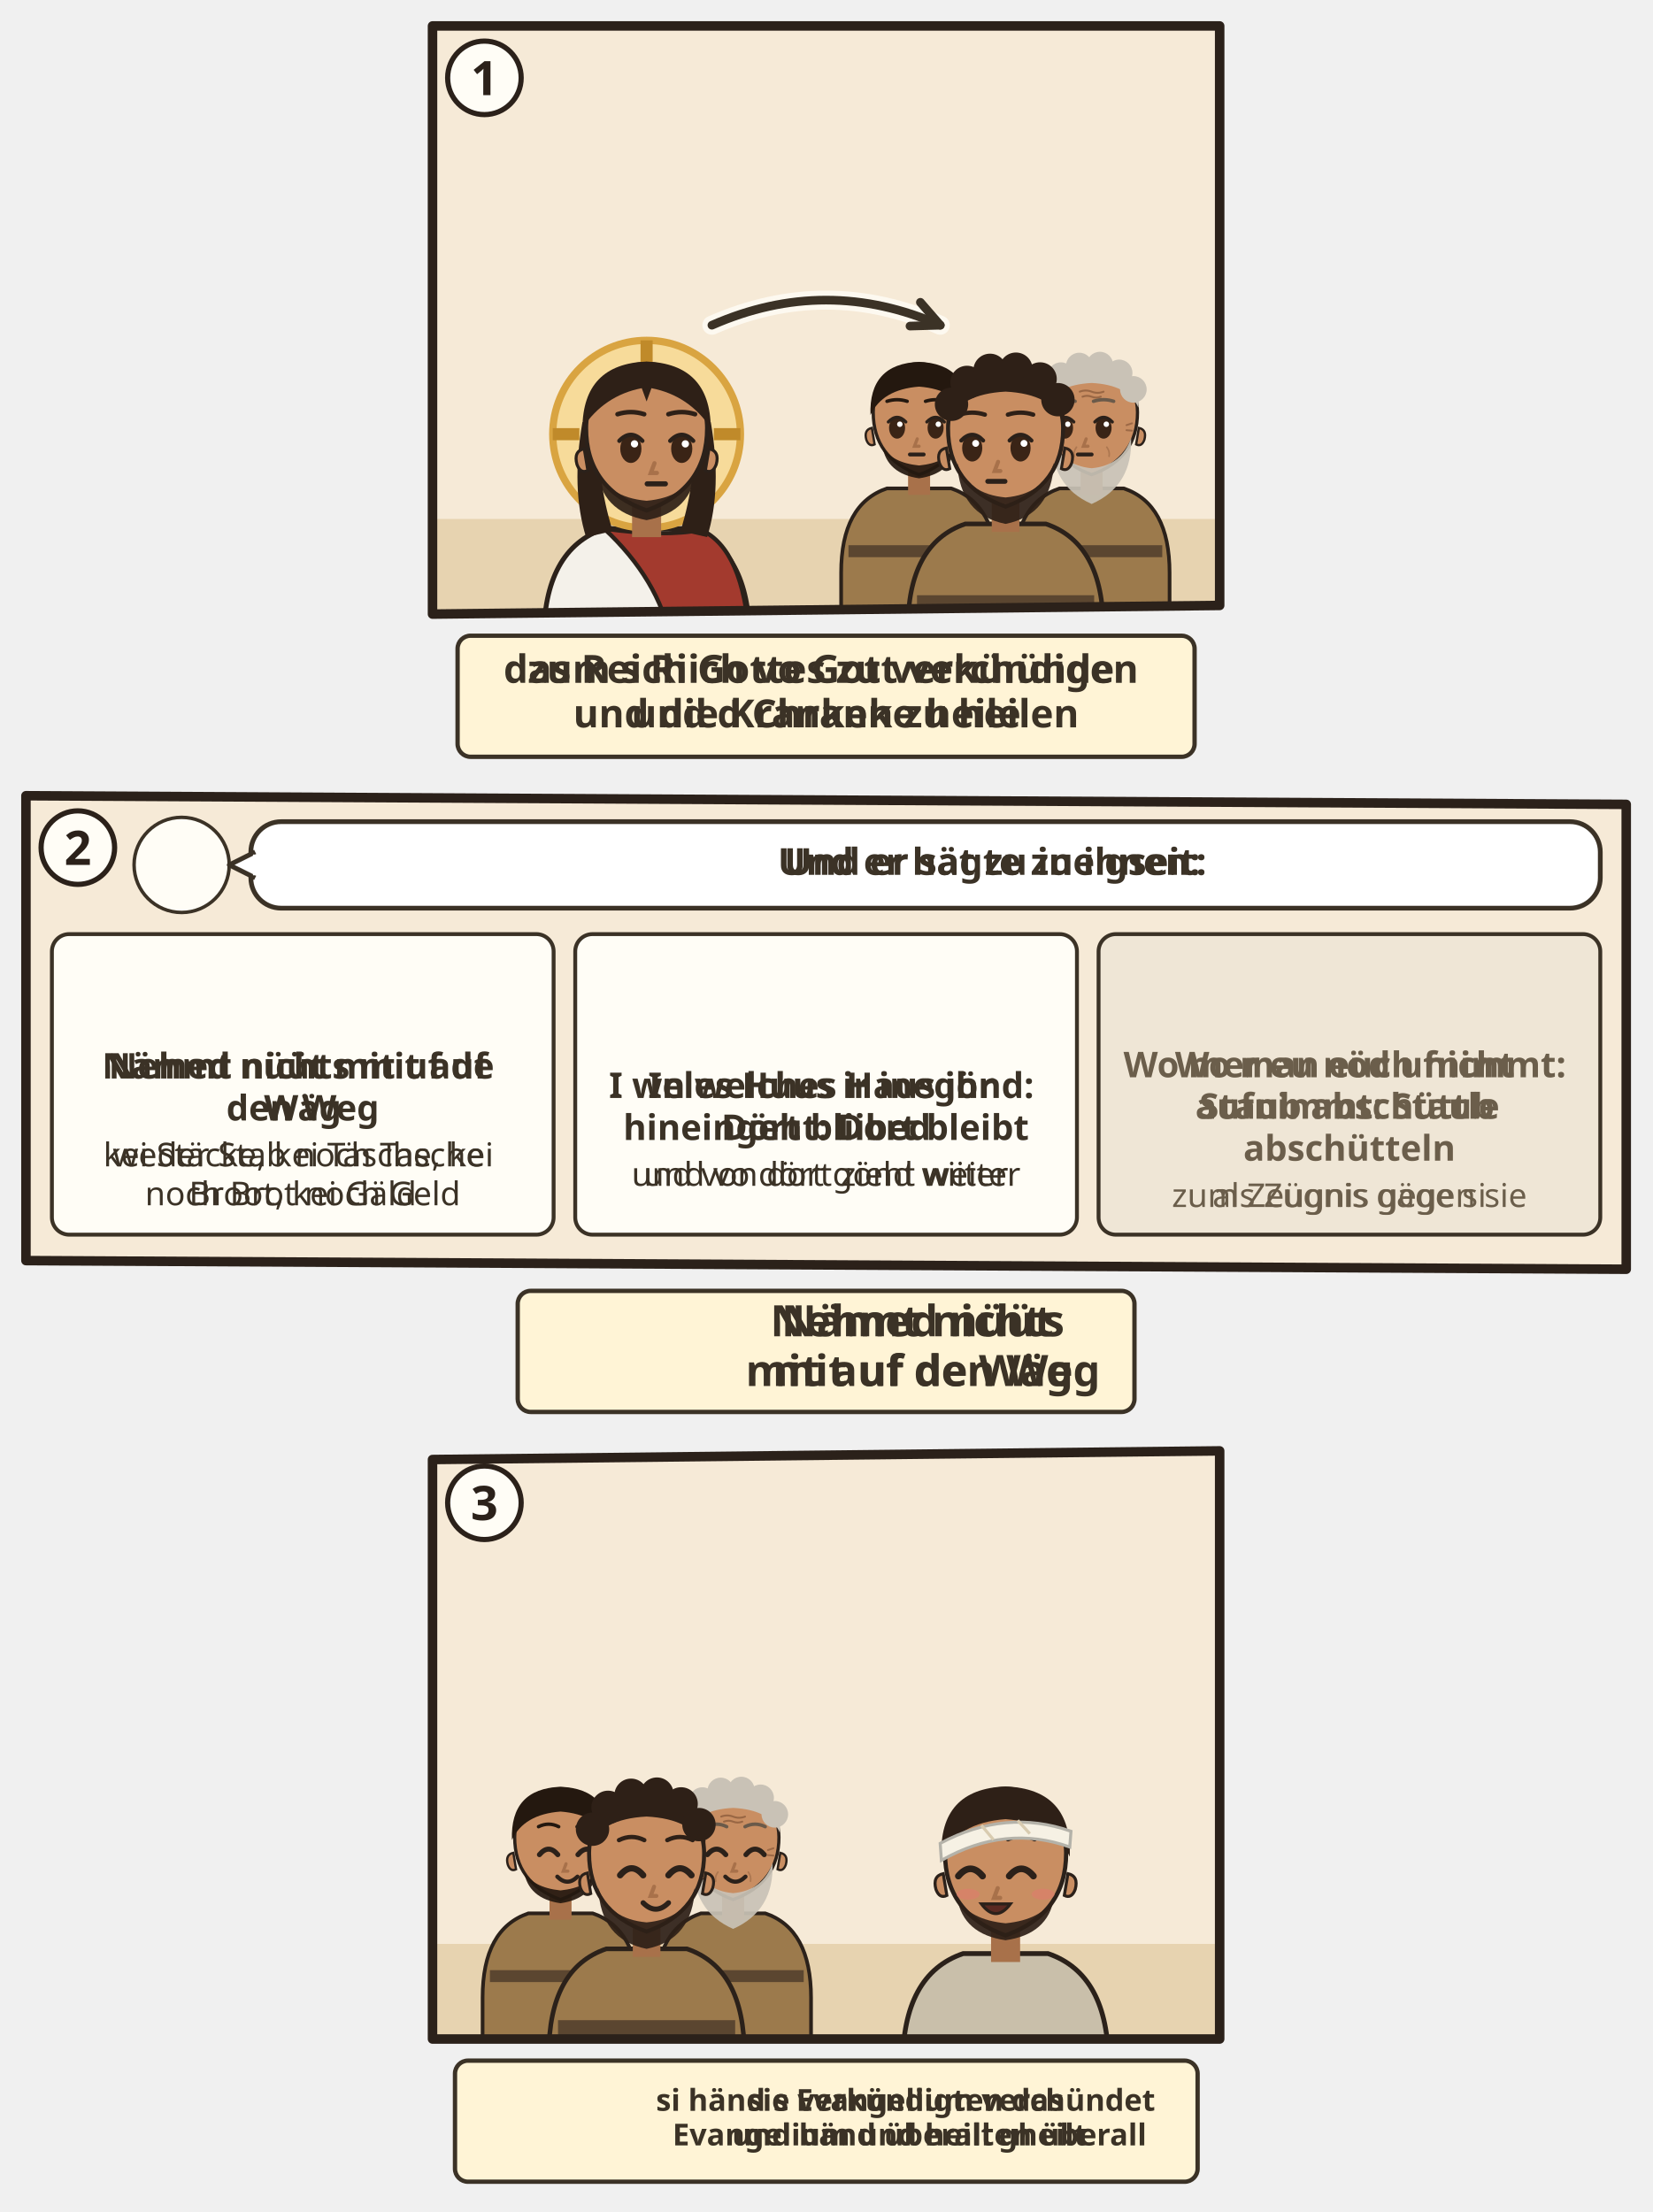
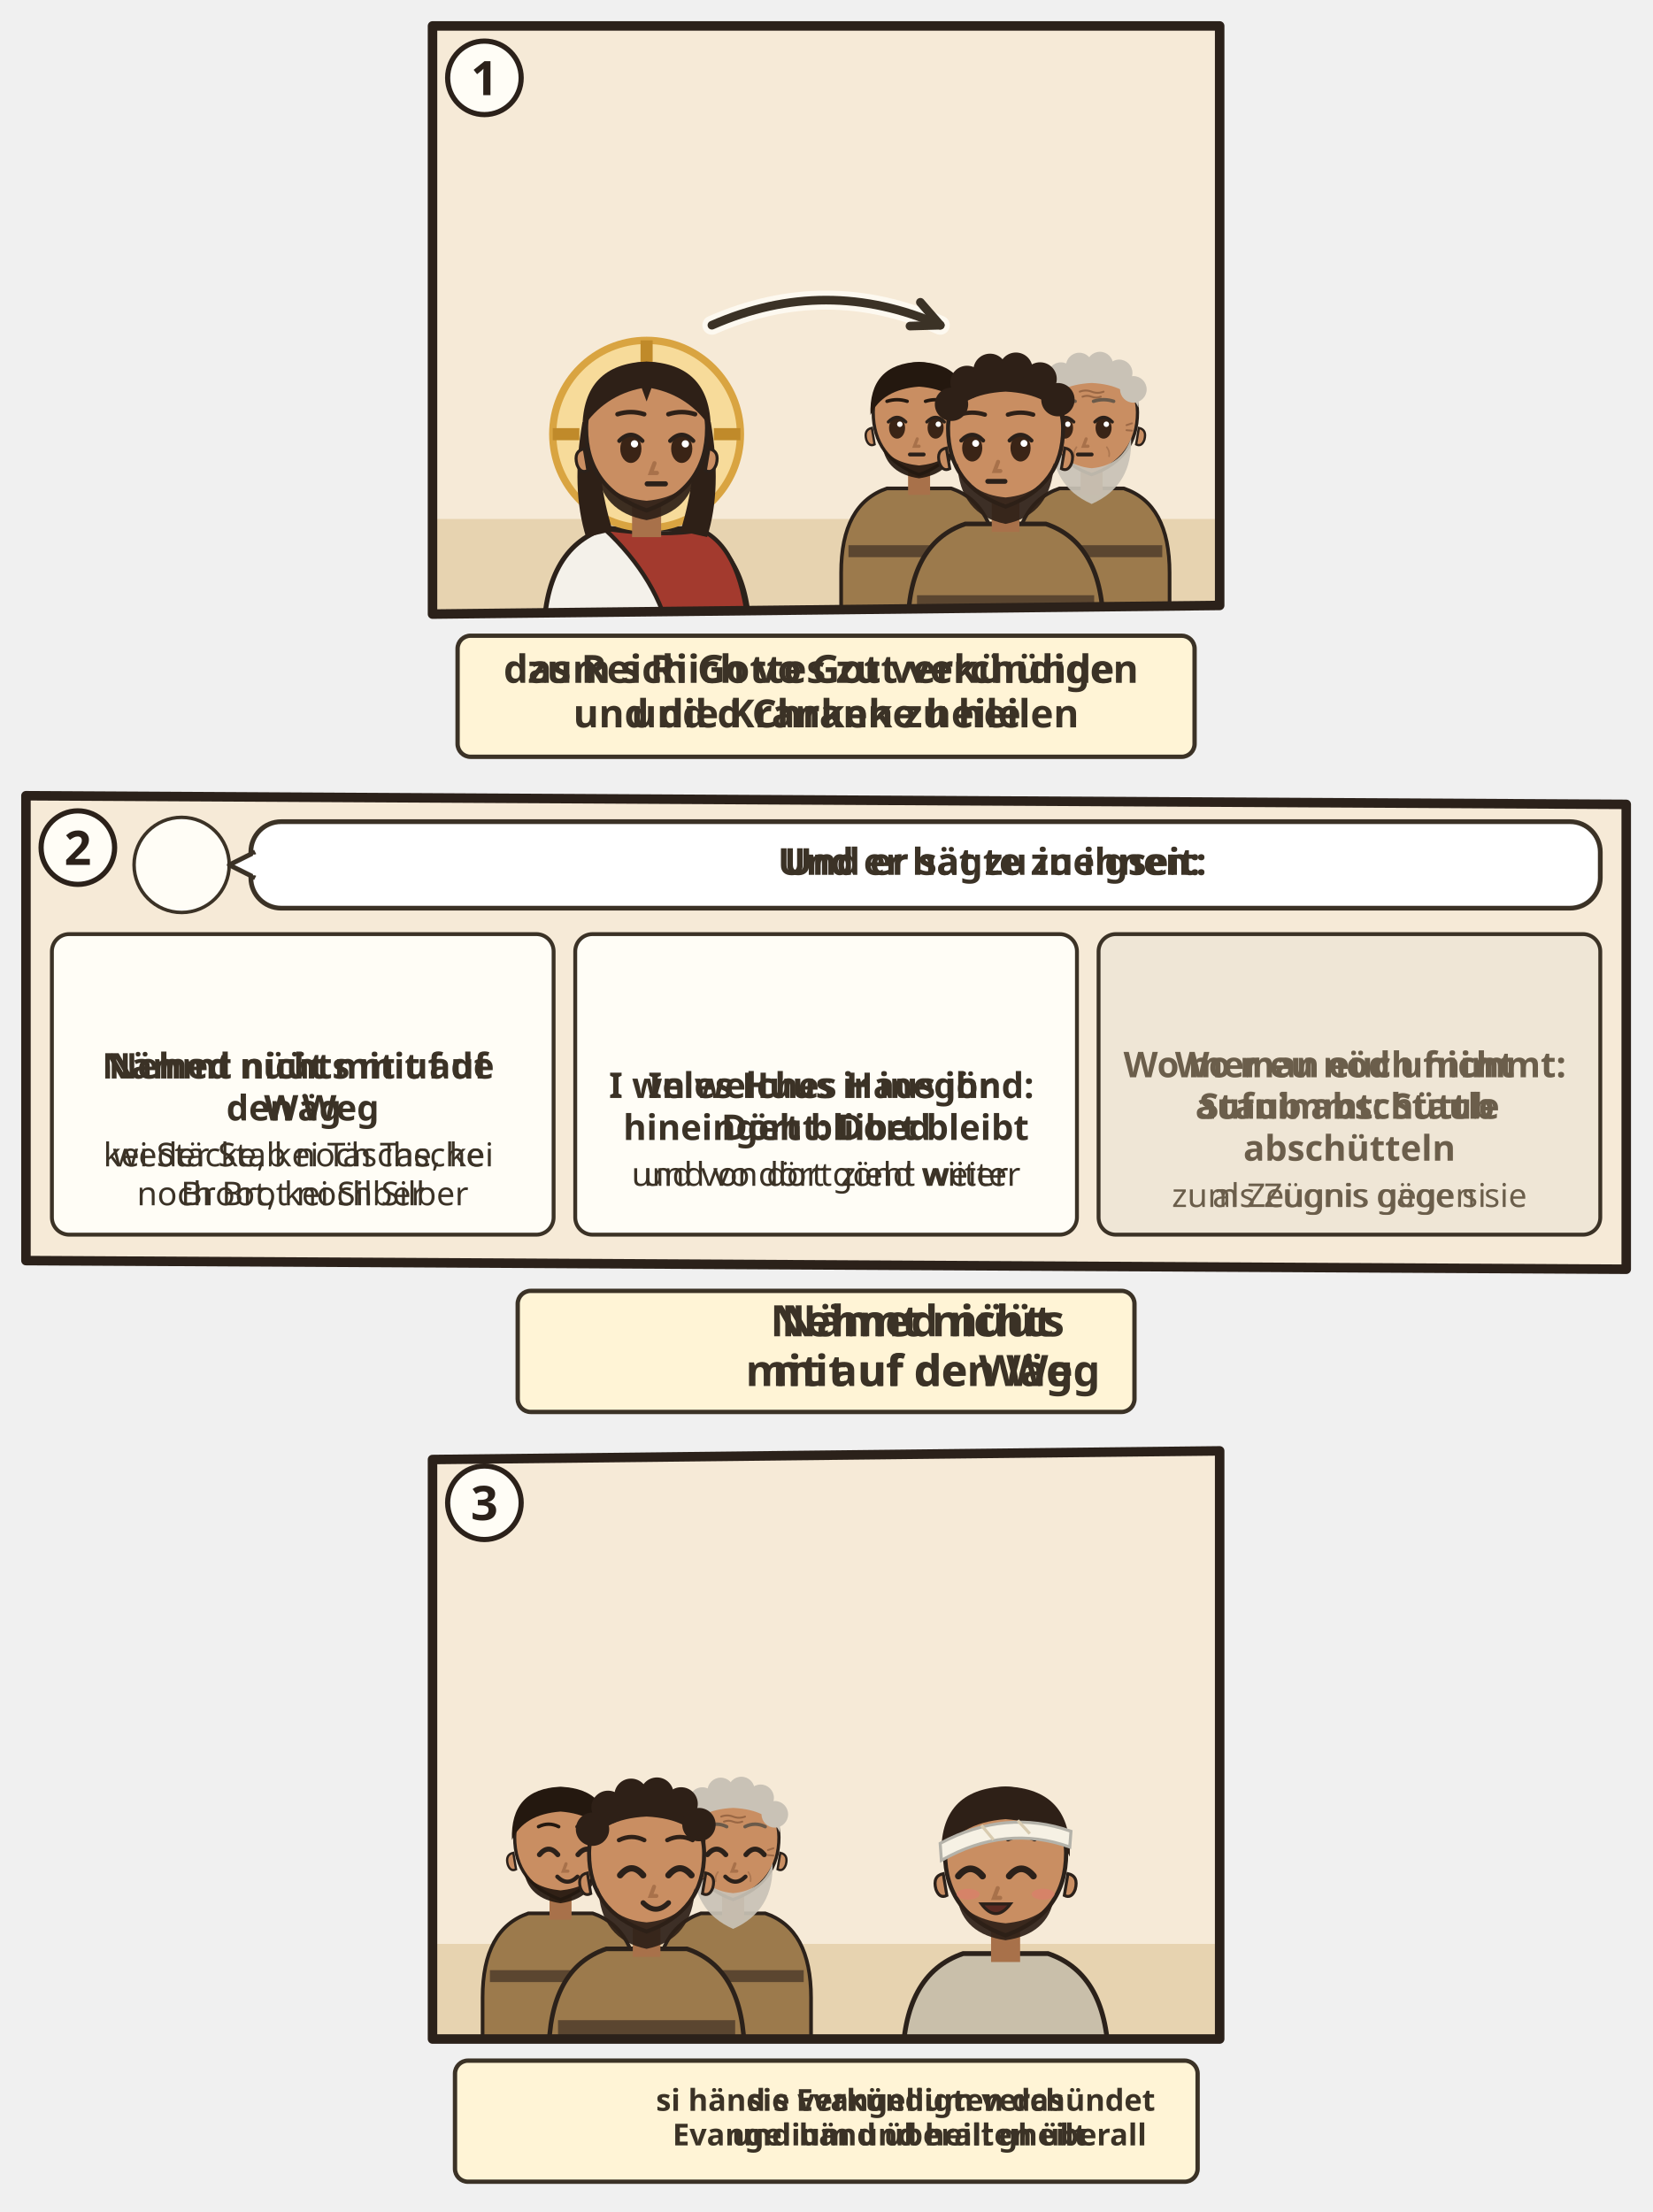
<svg xmlns="http://www.w3.org/2000/svg" viewBox="0 0 382 511.496">
  <svg class="ill-tile" data-span="1" x="94" y="0" width="194" height="182" viewBox="0 0 194 182">
    <g transform="translate(4 4)">
      <clipPath id="an-cp-luk-009-001-006-1">
        <polygon points="2,2 184,2 184,136 2,138" />
      </clipPath>
      <g clip-path="url(#an-cp-luk-009-001-006-1)">
        <polygon points="2,2 184,2 184,136 2,138" fill="#F6EAD7" />
        <path d="M0 116h186v24H0z" fill="#E7D3B0" />
        <g transform="translate(51.5 96.4) scale(1.4)">
          <path d="M-17 34V34Q-17 19-7 15.6L7 15.6Q17 19 17 34V34z" fill="#F4F1EA" stroke="#2B211A" stroke-width=".8" />
          <path d="M-7 15.6Q3 17 9 15.8Q16 19 17 34V34H4V34Q2 24-7 15.6z" fill="#A33A2E" stroke="#2B211A" stroke-width=".7" />
          <g class="ill-face">
            <circle r="15.5" fill="#F7DB9A" stroke="#D9A441" stroke-width="1.2" />
            <path d="M0-15.5v4.4M-15.5 0h4.4M15.5 0h-4.4" stroke="#C08A2A" stroke-width="2" />
            <path d="M-10.6 -2Q-12.5 9-10 17L-5.6 16Q-8.4 7-7.6-1z M10.6 -2Q12.5 9 10 17L5.6 16Q8.4 7 7.6-1z" fill="#2E2017" />
            <path class="ill-hals" d="M-2.4 11h4.8v6h-4.8z" fill="#A8714A" />
            <path d="M-10 -1Q-10 9 0 12.6Q10 9 10 -1A10 10.6 0 0 0 -10 -1z" fill="#C98E62" stroke="#2B211A" stroke-width=".7" />
            <path d="M10.3 2.4q1.8.4 1.2 2.6-.6 1.6-1.8 1z M-10.3 2.4q-1.8.4-1.2 2.6.6 1.6 1.8 1z" fill="#C98E62" stroke="#2B211A" stroke-width=".5" />
            <path d="M-8.2 5.6Q-7.6 12.8 0 14.2Q7.6 12.8 8.2 5.6Q6.6 10.4 0 11Q-6.6 10.4-8.2 5.6z" fill="#2E2017" opacity=".92" />
            <ellipse cx="-2.6" cy="2.4" rx="1.75" ry="2.35" fill="#3A2416" />
            <path d="M-4.5 1.1Q-2.6 -0.9 -0.7 1.1" fill="none" stroke="#2B211A" stroke-width=".7" stroke-linecap="round" />
            <circle cx="-2.0" cy="1.6" r=".6" fill="#FFF" />
            <ellipse cx="5.8" cy="2.4" rx="1.75" ry="2.35" fill="#3A2416" />
            <path d="M3.9 1.1Q5.8 -0.9 7.7 1.1" fill="none" stroke="#2B211A" stroke-width=".7" stroke-linecap="round" />
            <circle cx="6.4" cy="1.6" r=".6" fill="#FFF" />
            <path d="M1.3 4.8l-.6 1.6h1" fill="none" stroke="#A8714A" stroke-width=".7" stroke-linecap="round" />
            <path d="M0.1 8.2h3" stroke="#2B211A" stroke-width=".85" stroke-linecap="round" />
            <path d="M-10.6-1Q-10.5-11.6 0-12Q10.5-11.6 10.6-1Q7-6.4 .8-7.6L0-5.4-.8-7.6Q-7-6.4-10.6-1z" fill="#2E2017" />
            <path d="M-4.8 -3.3Q-2.6 -4.0 -0.4 -3.3M3.6 -3.3Q5.8 -4.0 8.0 -3.3" fill="none" stroke="#2E2017" stroke-width="0.75" stroke-linecap="round" />
          </g>
        </g>
        <g transform="translate(114.5 92.4) scale(1.06)">
          <path d="M-17 46V34Q-17 19-7 15.6L7 15.6Q17 19 17 34V46z" fill="#9C7A4C" stroke="#2B211A" stroke-width=".8" />
          <path d="M-15.4 28h30.8v2.6h-30.8z" fill="#5B4630" />
          <g class="ill-face">
            <path class="ill-hals" d="M-2.4 11h4.8v6h-4.8z" fill="#A8714A" />
            <path d="M-10 -1Q-10 9 0 12.6Q10 9 10 -1A10 10.6 0 0 0 -10 -1z" fill="#C98E62" stroke="#2B211A" stroke-width=".7" />
            <path d="M10.3 2.4q1.8.4 1.2 2.6-.6 1.6-1.8 1z M-10.3 2.4q-1.8.4-1.2 2.6.6 1.6 1.8 1z" fill="#C98E62" stroke="#2B211A" stroke-width=".5" />
            <path d="M-8 6.4Q-7 12.4 0 13.4Q7 12.4 8 6.4Q6 10 0 10.6Q-6 10-8 6.4z" fill="#24180F" opacity=".92" />
            <ellipse cx="-4.8" cy="2.4" rx="1.75" ry="2.35" fill="#3A2416" />
            <path d="M-6.7 1.1Q-4.8 -0.9 -2.9 1.1" fill="none" stroke="#2B211A" stroke-width=".7" stroke-linecap="round" />
            <circle cx="-4.2" cy="1.6" r=".6" fill="#FFF" />
            <ellipse cx="3.6" cy="2.4" rx="1.75" ry="2.35" fill="#3A2416" />
            <path d="M1.7 1.1Q3.6 -0.9 5.5 1.1" fill="none" stroke="#2B211A" stroke-width=".7" stroke-linecap="round" />
            <circle cx="4.2" cy="1.6" r=".6" fill="#FFF" />
            <path d="M-0.4 4.8l-.6 1.6h1" fill="none" stroke="#A8714A" stroke-width=".7" stroke-linecap="round" />
            <path d="M-2.0 8.2h3" stroke="#2B211A" stroke-width=".85" stroke-linecap="round" />
            <path d="M-10.6-.4Q-11-11.6 0-12Q11-11.6 10.6-.4Q8-6 0-6.6Q-8-6-10.6-.4z" fill="#24180F" />
            <path d="M-7.0 -3.4Q-4.8 -4.1 -2.6 -3.4M1.4 -3.4Q3.6 -4.1 5.8 -3.4" fill="none" stroke="#24180F" stroke-width="0.75" stroke-linecap="round" />
          </g>
        </g>
        <g transform="translate(154.4 92.4) scale(1.06)">
          <path d="M-17 46V34Q-17 19-7 15.6L7 15.6Q17 19 17 34V46z" fill="#9C7A4C" stroke="#2B211A" stroke-width=".8" />
          <path d="M-15.4 28h30.8v2.6h-30.8z" fill="#5B4630" />
          <g class="ill-face">
            <path class="ill-hals" d="M-2.4 11h4.8v6h-4.8z" fill="#A8714A" />
            <path d="M-10 -1Q-10 9 0 12.6Q10 9 10 -1A10 10.6 0 0 0 -10 -1z" fill="#C98E62" stroke="#2B211A" stroke-width=".7" />
            <path d="M10.3 2.4q1.8.4 1.2 2.6-.6 1.6-1.8 1z M-10.3 2.4q-1.8.4-1.2 2.6.6 1.6 1.8 1z" fill="#C98E62" stroke="#2B211A" stroke-width=".5" />
            <path d="M-8.6 4.6Q-9 15 0 19Q9 15 8.6 4.6Q6.6 10.6 0 11.2Q-6.6 10.6-8.6 4.6z" fill="#C9C2B6" opacity=".92" />
            <ellipse cx="-5.8" cy="2.4" rx="1.75" ry="2.35" fill="#3A2416" />
            <path d="M-7.7 1.1Q-5.8 -0.9 -3.9 1.1" fill="none" stroke="#2B211A" stroke-width=".7" stroke-linecap="round" />
            <circle cx="-5.2" cy="1.6" r=".6" fill="#FFF" />
            <ellipse cx="2.6" cy="2.4" rx="1.75" ry="2.35" fill="#3A2416" />
            <path d="M0.7 1.1Q2.6 -0.9 4.5 1.1" fill="none" stroke="#2B211A" stroke-width=".7" stroke-linecap="round" />
            <circle cx="3.2" cy="1.6" r=".6" fill="#FFF" />
            <path d="M-1.2 4.8l-.6 1.6h1" fill="none" stroke="#A8714A" stroke-width=".7" stroke-linecap="round" />
            <path d="M-3.0 8.2h3" stroke="#2B211A" stroke-width=".85" stroke-linecap="round" />
            <g stroke="#8A5A3A" stroke-linecap="round" fill="none">
              <path d="M-2.6-5.5q1.3-.5 2.6 0t2.6 0M-2-4.4q1-.4 2 0t2 0" stroke-width=".42" opacity=".75" />
              <path d="M-7.6 1.8l-1.2-.4M-7.6 2.9l-1.2.1M7.6 1.8l1.2-.4M7.6 2.9l1.2.1" stroke-width=".4" opacity=".7" />
              <path d="M-3.3 6.6q-.7.9-.5 2M3.3 6.6q.7.9.5 2" stroke-width=".35" opacity=".45" />
            </g>
            <path d="M-10.2-2Q-10.8-11.8 0-12.2Q10.8-11.8 10.2-2Q8-7 0-7.4Q-8-7-10.2-2z" fill="#C9C2B6" />
            <circle cx="-9.4" cy="-5.2" r="2.9" fill="#C9C2B6" />
            <circle cx="-6.7" cy="-9.0" r="2.9" fill="#C9C2B6" />
            <circle cx="-2.7" cy="-11.1" r="2.9" fill="#C9C2B6" />
            <circle cx="1.8" cy="-11.3" r="2.9" fill="#C9C2B6" />
            <circle cx="6.0" cy="-9.6" r="2.9" fill="#C9C2B6" />
            <circle cx="9.1" cy="-6.0" r="2.9" fill="#C9C2B6" />
            <path d="M-8.0 -3.4Q-5.8 -4.1 -3.6 -3.4M0.4 -3.4Q2.6 -4.1 4.8 -3.4" fill="none" stroke="#6A5A4A" stroke-width="0.75" stroke-linecap="round" />
          </g>
        </g>
        <g transform="translate(134.5 96.4) scale(1.33)">
          <path d="M-17 34V34Q-17 19-7 15.6L7 15.6Q17 19 17 34V34z" fill="#9C7A4C" stroke="#2B211A" stroke-width=".8" />
          <path d="M-15.4 28h30.8v2.6h-30.8z" fill="#5B4630" />
          <g class="ill-face">
            <path class="ill-hals" d="M-2.4 11h4.8v6h-4.8z" fill="#A8714A" />
            <path d="M-10 -1Q-10 9 0 12.6Q10 9 10 -1A10 10.6 0 0 0 -10 -1z" fill="#C98E62" stroke="#2B211A" stroke-width=".7" />
            <path d="M10.3 2.4q1.8.4 1.2 2.6-.6 1.6-1.8 1z M-10.3 2.4q-1.8.4-1.2 2.6.6 1.6 1.8 1z" fill="#C98E62" stroke="#2B211A" stroke-width=".5" />
            <path d="M-8.4 5Q-8 14 0 15.6Q8 14 8.4 5Q6.6 10.4 0 11Q-6.6 10.4-8.4 5z" fill="#2E2017" opacity=".92" />
            <ellipse cx="-5.8" cy="2.4" rx="1.75" ry="2.35" fill="#3A2416" />
            <path d="M-7.7 1.1Q-5.8 -0.9 -3.9 1.1" fill="none" stroke="#2B211A" stroke-width=".7" stroke-linecap="round" />
            <circle cx="-5.2" cy="1.6" r=".6" fill="#FFF" />
            <ellipse cx="2.6" cy="2.4" rx="1.75" ry="2.35" fill="#3A2416" />
            <path d="M0.7 1.1Q2.6 -0.9 4.5 1.1" fill="none" stroke="#2B211A" stroke-width=".7" stroke-linecap="round" />
            <circle cx="3.2" cy="1.6" r=".6" fill="#FFF" />
            <path d="M-1.3 4.8l-.6 1.6h1" fill="none" stroke="#A8714A" stroke-width=".7" stroke-linecap="round" />
            <path d="M-3.1 8.2h3" stroke="#2B211A" stroke-width=".85" stroke-linecap="round" />
            <path d="M-10.2-2Q-10.8-11.8 0-12.2Q10.8-11.8 10.2-2Q8-7 0-7.4Q-8-7-10.2-2z" fill="#2E2017" />
            <circle cx="-9.4" cy="-5.2" r="2.9" fill="#2E2017" />
            <circle cx="-6.7" cy="-9.0" r="2.9" fill="#2E2017" />
            <circle cx="-2.7" cy="-11.1" r="2.9" fill="#2E2017" />
            <circle cx="1.8" cy="-11.3" r="2.9" fill="#2E2017" />
            <circle cx="6.0" cy="-9.6" r="2.9" fill="#2E2017" />
            <circle cx="9.1" cy="-6.0" r="2.9" fill="#2E2017" />
            <path d="M-8.0 -3.4Q-5.8 -4.1 -3.6 -3.4M0.4 -3.4Q2.6 -4.1 4.8 -3.4" fill="none" stroke="#2E2017" stroke-width="0.75" stroke-linecap="round" />
          </g>
          <g class="ill-attr" filter="url(#an-kontur)">
            <use href="#an-a-g-zwoelf" x="-8" y="17" width="16" height="16" />
          </g>
        </g>
        <use href="#an-z-vollmacht" x="126.5" y="52.6" width="16" height="24" class="ill-obj" />
        <path d="M66.6 71.2Q93.0 59.6 119.4 71.2" fill="none" stroke="#FFFDF6" stroke-width="4.4" stroke-linecap="round" opacity=".8" />
        <path d="M66.6 71.2Q93.0 59.6 119.4 71.2" fill="none" stroke="#3B3226" stroke-width="2" stroke-linecap="round" />
        <path d="M112.4 71.4L119.4 71.2L114.8 65.9" fill="none" stroke="#3B3226" stroke-width="2" stroke-linecap="round" stroke-linejoin="round" />
      </g>
      <polygon class="pn-frame" points="2,2 184,2 184,136 2,138" fill="none" stroke="#2B211A" stroke-width="2.2" stroke-linejoin="round" />
      <circle cx="14" cy="14" r="8.5" fill="#FFFDF6" stroke="#2B211A" stroke-width="1.2" />
      <text class="pn-n" x="14" y="18" text-anchor="middle" font-family="sans-serif" font-size="11" font-weight="700" fill="#2B211A">1</text>
      <g transform="translate(0.0 142)">
        <g class="ill-words">
          <g class="dg-sw">
            <g class="dg-full">
              <rect x="7.8" y="1.0" width="170.4" height="28" rx="3" fill="#FFF4D6" stroke="#3B3226" stroke-width="1" />
              <text class="lw lw-de" text-anchor="middle" font-family="sans-serif" font-size="9.0" font-weight="700" fill="#3B3226">
                <tspan x="93.0" y="11.9">das Reich Gottes zu verkündigen</tspan>
                <tspan x="93.0" y="22.2">und die Kranken zu heilen</tspan>
              </text>
              <text class="lw lw-gsw" text-anchor="middle" font-family="sans-serif" font-size="9.0" font-weight="700" fill="#3B3226">
                <tspan x="93.0" y="11.9">zum s Riich vo Gott verchünde</tspan>
                <tspan x="93.0" y="22.2">und d Chranke heile</tspan>
              </text>
            </g>
            <g class="dg-nw" display="none">
              <rect x="7.8" y="1.0" width="170.4" height="28" rx="3" fill="#FFF4D6" stroke="#3B3226" stroke-width="1" />
              <use href="#an-z-reich-gottes" x="66.6" y="4.0" width="22.0" height="22" />
              <use href="#an-z-heilen" x="91.6" y="4.0" width="27.9" height="22" />
            </g>
          </g>
        </g>
      </g>
    </g>
  </svg>
  <svg class="ill-tile" data-span="2" x="0" y="178" width="382" height="155.496" viewBox="0 0 382 155.496">
    <g transform="translate(4 4)">
      <clipPath id="an-cp-luk-009-001-006-2">
        <polygon points="2,2 372,4 372,111.496 2,109.496" />
      </clipPath>
      <g clip-path="url(#an-cp-luk-009-001-006-2)">
        <polygon points="2,2 372,4 372,111.496 2,109.496" fill="#F6EAD7" />
        <circle cx="38.0" cy="18.0" r="11.0" fill="#FFFDF6" stroke="#3B3226" stroke-width=".8" />
        <use href="#an-p-jesus" x="29.6" y="8.8" width="16.8" height="18.0" />
        <g class="dg-sw">
          <rect x="54.0" y="8" width="312.0" height="20.0" rx="7" fill="#FFFFFF" stroke="#3B3226" stroke-width="1.1" />
          <path d="M55.0 15L49.0 18L55.0 21" fill="#FFFFFF" stroke="#3B3226" stroke-width="1.1" stroke-linejoin="round" />
          <path d="M55.2 15.6V20.4" stroke="#FFFFFF" stroke-width="1.4" />
          <g class="dg-full">
            <use href="#an-p-jesus" x="58.0" y="11.0" width="9.9" height="14" />
            <use href="#an-z-sprechen" x="70.9" y="11.0" width="14.0" height="14" />
            <text class="lw lw-de" text-anchor="middle" font-family="sans-serif" font-size="8.6" font-weight="700" fill="#3B3226">
              <tspan x="225.4" y="20.3">Und er sagte zu ihnen:</tspan>
            </text>
            <text class="lw lw-gsw" text-anchor="middle" font-family="sans-serif" font-size="8.6" font-weight="700" fill="#3B3226">
              <tspan x="225.4" y="20.3">Und er hät zu ine gseit:</tspan>
            </text>
          </g>
          <g class="dg-nw" display="none">
            <use href="#an-p-jesus" x="198.3" y="12.0" width="8.4" height="12" />
            <use href="#an-z-sprechen" x="209.7" y="12.0" width="12.0" height="12" />
          </g>
        </g>
        <g class="dg-vis" data-visual="grid">
          <g class="dg-cell">
            <rect x="8.0" y="34.0" width="116.0" height="69.5" rx="4" fill="#FFFDF6" stroke="#3B3226" stroke-width="0.9" />
            <g class="dg-full">
              <use href="#an-z-fehlt" x="56.0" y="38.4" width="20.0" height="20" />
              <text class="lw lw-de" text-anchor="middle" font-family="sans-serif" font-size="8.2" font-weight="700" fill="#3B3226">
                <tspan x="66.0" y="67.4">Nehmt nichts mit auf</tspan>
                <tspan x="66.0" y="77.1">den Weg</tspan>
              </text>
              <text class="lw lw-gsw" text-anchor="middle" font-family="sans-serif" font-size="8.2" font-weight="700" fill="#3B3226">
                <tspan x="66.0" y="67.4">Nämed nüüt mit uf de</tspan>
                <tspan x="66.0" y="77.1">Wäg</tspan>
              </text>
              <text class="lw lw-de" text-anchor="middle" font-family="sans-serif" font-size="7.6" font-weight="400" fill="#3B3226">
                <tspan x="66.0" y="87.7">weder Stab noch Tasche</tspan>
-                 <tspan x="66.0" y="96.7">noch Brot noch Geld</tspan>
+                 <tspan x="66.0" y="96.7">noch Brot noch Silber</tspan>
              </text>
              <text class="lw lw-gsw" text-anchor="middle" font-family="sans-serif" font-size="7.6" font-weight="400" fill="#3B3226">
                <tspan x="66.0" y="87.7">kei Stäcke, kei Täsche, kei</tspan>
-                 <tspan x="66.0" y="96.7">Broot, kei Gäld</tspan>
+                 <tspan x="66.0" y="96.7">Broot, kei Silber</tspan>
              </text>
            </g>
            <g class="dg-nw" display="none">
              <g class="nw0">
                <use href="#an-z-fehlt-d" x="38.9" y="41.7" width="54.1" height="54.1" />
              </g>
            </g>
          </g>
          <g class="dg-cell">
            <rect x="129.0" y="34.0" width="116.0" height="69.5" rx="4" fill="#FFFDF6" stroke="#3B3226" stroke-width="0.9" />
            <g class="dg-full">
              <use href="#an-haus" x="176.0" y="42.8" width="22.1" height="20" />
              <text class="lw lw-de" text-anchor="middle" font-family="sans-serif" font-size="8.2" font-weight="700" fill="#3B3226">
                <tspan x="187.0" y="71.9">In welches Haus ihr</tspan>
                <tspan x="187.0" y="81.6">hineingeht: Dort bleibt</tspan>
              </text>
              <text class="lw lw-gsw" text-anchor="middle" font-family="sans-serif" font-size="8.2" font-weight="700" fill="#3B3226">
                <tspan x="187.0" y="71.9">I weles Huus ir inegönd:</tspan>
                <tspan x="187.0" y="81.6">Dört bliibed</tspan>
              </text>
              <text class="lw lw-de" text-anchor="middle" font-family="sans-serif" font-size="7.6" font-weight="400" fill="#3B3226">
                <tspan x="187.0" y="92.2">und von dort zieht weiter</tspan>
              </text>
              <text class="lw lw-gsw" text-anchor="middle" font-family="sans-serif" font-size="7.6" font-weight="400" fill="#3B3226">
                <tspan x="187.0" y="92.2">und vo dört gönd wiiter</tspan>
              </text>
            </g>
            <g class="dg-nw" display="none">
              <g class="nw0">
                <use href="#an-haus-d" x="157.1" y="41.7" width="59.7" height="54.1" />
              </g>
            </g>
          </g>
          <g class="dg-cell">
            <rect x="250.0" y="34.0" width="116.0" height="69.5" rx="4" fill="#EFE6D6" stroke="#3B3226" stroke-width="0.9" />
            <g class="dg-full">
              <use href="#an-z-staub" x="291.4" y="38" width="33.3" height="20" />
              <text class="lw lw-de" text-anchor="middle" font-family="sans-serif" font-size="8.2" font-weight="700" fill="#6B5E4B">
                <tspan x="308.0" y="67.1">Wo man euch nicht</tspan>
                <tspan x="308.0" y="76.7">aufnimmt: Staub</tspan>
                <tspan x="308.0" y="86.4">abschütteln</tspan>
              </text>
              <text class="lw lw-gsw" text-anchor="middle" font-family="sans-serif" font-size="8.2" font-weight="700" fill="#6B5E4B">
                <tspan x="308.0" y="67.1">Wo mer eu nöd ufnimmt:</tspan>
                <tspan x="308.0" y="76.7">Staub abschüttle</tspan>
              </text>
              <text class="lw lw-de" text-anchor="middle" font-family="sans-serif" font-size="7.6" font-weight="400" fill="#6B5E4B">
                <tspan x="308.0" y="97.1">zum Zeugnis gegen sie</tspan>
              </text>
              <text class="lw lw-gsw" text-anchor="middle" font-family="sans-serif" font-size="7.6" font-weight="400" fill="#6B5E4B">
                <tspan x="308.0" y="97.1">als Zügnis gäge si</tspan>
              </text>
            </g>
            <g class="dg-nw" display="none">
              <g class="nw0">
                <use href="#an-z-staub" x="263.0" y="41.7" width="90.0" height="54.1" />
              </g>
            </g>
          </g>
        </g>
      </g>
      <polygon class="pn-frame" points="2,2 372,4 372,111.496 2,109.496" fill="none" stroke="#2B211A" stroke-width="2.2" stroke-linejoin="round" />
      <circle cx="14" cy="14" r="8.5" fill="#FFFDF6" stroke="#2B211A" stroke-width="1.2" />
      <text class="pn-n" x="14" y="18" text-anchor="middle" font-family="sans-serif" font-size="11" font-weight="700" fill="#2B211A">2</text>
      <g transform="translate(94.0 115.496)">
        <g class="ill-words">
          <g class="dg-sw">
            <g class="dg-full">
              <rect x="21.7" y="1.0" width="142.6" height="28" rx="3" fill="#FFF4D6" stroke="#3B3226" stroke-width="1" />
              <use href="#an-z-fehlt" x="25.7" y="9.0" width="12.0" height="12" />
              <use href="#an-weg" x="40.7" y="9.0" width="22.8" height="12" />
              <text class="lw lw-de" text-anchor="middle" font-family="sans-serif" font-size="10" font-weight="700" fill="#3B3226">
                <tspan x="115.4" y="11.5">Nehmt nichts</tspan>
                <tspan x="115.4" y="23.0">mit auf den Weg</tspan>
              </text>
              <text class="lw lw-gsw" text-anchor="middle" font-family="sans-serif" font-size="10" font-weight="700" fill="#3B3226">
                <tspan x="115.4" y="11.5">Nämed nüüt</tspan>
                <tspan x="115.4" y="23.0">mit uf de Wäg</tspan>
              </text>
            </g>
            <g class="dg-nw" display="none">
              <rect x="21.7" y="1.0" width="142.6" height="28" rx="3" fill="#FFF4D6" stroke="#3B3226" stroke-width="1" />
              <use href="#an-z-fehlt" x="59.6" y="4.0" width="22.0" height="22" />
              <use href="#an-weg" x="84.6" y="4.0" width="41.8" height="22" />
            </g>
          </g>
        </g>
      </g>
    </g>
  </svg>
  <svg class="ill-tile ill-narrow" data-span="1" x="402" y="0" width="194" height="237.58" viewBox="0 0 194 237.58">
    <g transform="translate(4 4)">
      <clipPath id="an-cp-luk-009-001-006-2n">
        <polygon points="2,2 184,4 184,193.58 2,191.58" />
      </clipPath>
      <g clip-path="url(#an-cp-luk-009-001-006-2n)">
        <polygon points="2,2 184,4 184,193.58 2,191.58" fill="#F6EAD7" />
        <circle cx="38.0" cy="18.0" r="11.0" fill="#FFFDF6" stroke="#3B3226" stroke-width=".8" />
        <use href="#an-p-jesus" x="29.6" y="8.8" width="16.8" height="18.0" />
        <g class="dg-sw">
          <rect x="54.0" y="8" width="124.0" height="28.3" rx="7" fill="#FFFFFF" stroke="#3B3226" stroke-width="1.1" />
          <path d="M55.0 15L49.0 18L55.0 21" fill="#FFFFFF" stroke="#3B3226" stroke-width="1.1" stroke-linejoin="round" />
          <path d="M55.2 15.6V20.4" stroke="#FFFFFF" stroke-width="1.4" />
          <g class="dg-full">
            <use href="#an-p-jesus" x="58.0" y="15.1" width="9.9" height="14" />
            <use href="#an-z-sprechen" x="70.9" y="15.1" width="14.0" height="14" />
            <text class="lw lw-de" text-anchor="middle" font-family="sans-serif" font-size="8.6" font-weight="700" fill="#3B3226">
              <tspan x="131.4" y="19.4">Und er sagte zu</tspan>
              <tspan x="131.4" y="29.5">ihnen:</tspan>
            </text>
            <text class="lw lw-gsw" text-anchor="middle" font-family="sans-serif" font-size="8.6" font-weight="700" fill="#3B3226">
              <tspan x="131.4" y="19.4">Und er hät zu ine</tspan>
              <tspan x="131.4" y="29.5">gseit:</tspan>
            </text>
          </g>
          <g class="dg-nw" display="none">
            <use href="#an-p-jesus" x="97.2" y="12.0" width="14.3" height="20.3" />
            <use href="#an-z-sprechen" x="114.5" y="12.0" width="20.3" height="20.3" />
          </g>
        </g>
        <g class="dg-vis" data-visual="grid">
          <g class="dg-cell">
            <rect x="8.0" y="42.3" width="82.5" height="78.5" rx="4" fill="#FFFDF6" stroke="#3B3226" stroke-width="0.9" />
            <g class="dg-full">
              <use href="#an-z-fehlt" x="39.2" y="46.6" width="20.0" height="20" />
              <text class="lw lw-de" text-anchor="middle" font-family="sans-serif" font-size="8.2" font-weight="700" fill="#3B3226">
                <tspan x="49.2" y="75.7">Nehmt nichts mit</tspan>
                <tspan x="49.2" y="85.4">auf den Weg</tspan>
              </text>
              <text class="lw lw-gsw" text-anchor="middle" font-family="sans-serif" font-size="8.2" font-weight="700" fill="#3B3226">
                <tspan x="49.2" y="75.7">Nämed nüüt mit</tspan>
                <tspan x="49.2" y="85.4">uf de Wäg</tspan>
              </text>
              <text class="lw lw-de" text-anchor="middle" font-family="sans-serif" font-size="7.6" font-weight="400" fill="#3B3226">
                <tspan x="49.2" y="96.0">weder Stab noch</tspan>
                <tspan x="49.2" y="105.0">Tasche noch Brot</tspan>
-                 <tspan x="49.2" y="114.0">noch Geld</tspan>
+                 <tspan x="49.2" y="114.0">noch Silber</tspan>
              </text>
              <text class="lw lw-gsw" text-anchor="middle" font-family="sans-serif" font-size="7.6" font-weight="400" fill="#3B3226">
                <tspan x="49.2" y="96.0">kei Stäcke, kei</tspan>
                <tspan x="49.2" y="105.0">Täsche, kei Broot,</tspan>
-                 <tspan x="49.2" y="114.0">kei Gäld</tspan>
+                 <tspan x="49.2" y="114.0">kei Silber</tspan>
              </text>
            </g>
            <g class="dg-nw" display="none">
              <g class="nw0">
                <use href="#an-z-fehlt-d" x="18.2" y="50.5" width="62.0" height="62.0" />
              </g>
            </g>
          </g>
          <g class="dg-cell">
            <rect x="95.5" y="42.3" width="82.5" height="78.5" rx="4" fill="#FFFDF6" stroke="#3B3226" stroke-width="0.9" />
            <g class="dg-full">
              <use href="#an-haus" x="125.7" y="46.3" width="22.1" height="20" />
              <text class="lw lw-de" text-anchor="middle" font-family="sans-serif" font-size="8.2" font-weight="700" fill="#3B3226">
                <tspan x="136.8" y="75.3">In welches Haus</tspan>
                <tspan x="136.8" y="85.0">ihr hineingeht:</tspan>
                <tspan x="136.8" y="94.7">Dort bleibt</tspan>
              </text>
              <text class="lw lw-gsw" text-anchor="middle" font-family="sans-serif" font-size="8.2" font-weight="700" fill="#3B3226">
                <tspan x="136.8" y="75.3">I weles Huus ir</tspan>
                <tspan x="136.8" y="85.0">inegönd: Dört</tspan>
                <tspan x="136.8" y="94.7">bliibed</tspan>
              </text>
              <text class="lw lw-de" text-anchor="middle" font-family="sans-serif" font-size="7.6" font-weight="400" fill="#3B3226">
                <tspan x="136.8" y="105.4">und von dort zieht</tspan>
                <tspan x="136.8" y="114.3">weiter</tspan>
              </text>
              <text class="lw lw-gsw" text-anchor="middle" font-family="sans-serif" font-size="7.6" font-weight="400" fill="#3B3226">
                <tspan x="136.8" y="105.4">und vo dört gönd</tspan>
                <tspan x="136.8" y="114.3">wiiter</tspan>
              </text>
            </g>
            <g class="dg-nw" display="none">
              <g class="nw0">
                <use href="#an-haus-d" x="105.1" y="52.8" width="63.3" height="57.4" />
              </g>
            </g>
          </g>
          <g class="dg-cell">
            <rect x="8.0" y="125.8" width="170.0" height="59.8" rx="4" fill="#EFE6D6" stroke="#3B3226" stroke-width="0.9" />
            <g class="dg-full">
              <use href="#an-z-staub" x="76.4" y="129.8" width="33.3" height="20" />
              <text class="lw lw-de" text-anchor="middle" font-family="sans-serif" font-size="8.2" font-weight="700" fill="#6B5E4B">
                <tspan x="93.0" y="158.8">Wo man euch nicht aufnimmt: Staub</tspan>
                <tspan x="93.0" y="168.5">abschütteln</tspan>
              </text>
              <text class="lw lw-gsw" text-anchor="middle" font-family="sans-serif" font-size="8.2" font-weight="700" fill="#6B5E4B">
                <tspan x="93.0" y="158.8">Wo mer eu nöd ufnimmt: Staub</tspan>
                <tspan x="93.0" y="168.5">abschüttle</tspan>
              </text>
              <text class="lw lw-de" text-anchor="middle" font-family="sans-serif" font-size="7.6" font-weight="400" fill="#6B5E4B">
                <tspan x="93.0" y="179.1">zum Zeugnis gegen sie</tspan>
              </text>
              <text class="lw lw-gsw" text-anchor="middle" font-family="sans-serif" font-size="7.6" font-weight="400" fill="#6B5E4B">
                <tspan x="93.0" y="179.1">als Zügnis gäge si</tspan>
              </text>
            </g>
            <g class="dg-nw" display="none">
              <g class="nw0">
                <use href="#an-z-staub" x="55.1" y="132.9" width="75.8" height="45.6" />
              </g>
            </g>
          </g>
        </g>
      </g>
      <polygon class="pn-frame" points="2,2 184,4 184,193.58 2,191.58" fill="none" stroke="#2B211A" stroke-width="2.2" stroke-linejoin="round" />
      <circle cx="14" cy="14" r="8.5" fill="#FFFDF6" stroke="#2B211A" stroke-width="1.2" />
      <text class="pn-n" x="14" y="18" text-anchor="middle" font-family="sans-serif" font-size="11" font-weight="700" fill="#2B211A">2</text>
      <g transform="translate(0.0 197.58)">
        <g class="ill-words">
          <g class="dg-sw">
            <g class="dg-full">
              <rect x="21.7" y="1.0" width="142.6" height="28" rx="3" fill="#FFF4D6" stroke="#3B3226" stroke-width="1" />
              <use href="#an-z-fehlt" x="25.7" y="9.0" width="12.0" height="12" />
              <use href="#an-weg" x="40.7" y="9.0" width="22.8" height="12" />
              <text class="lw lw-de" text-anchor="middle" font-family="sans-serif" font-size="10" font-weight="700" fill="#3B3226">
                <tspan x="115.4" y="11.5">Nehmt nichts</tspan>
                <tspan x="115.4" y="23.0">mit auf den Weg</tspan>
              </text>
              <text class="lw lw-gsw" text-anchor="middle" font-family="sans-serif" font-size="10" font-weight="700" fill="#3B3226">
                <tspan x="115.4" y="11.5">Nämed nüüt</tspan>
                <tspan x="115.4" y="23.0">mit uf de Wäg</tspan>
              </text>
            </g>
            <g class="dg-nw" display="none">
              <rect x="21.7" y="1.0" width="142.6" height="28" rx="3" fill="#FFF4D6" stroke="#3B3226" stroke-width="1" />
              <use href="#an-z-fehlt" x="59.6" y="4.0" width="22.0" height="22" />
              <use href="#an-weg" x="84.6" y="4.0" width="41.8" height="22" />
            </g>
          </g>
        </g>
      </g>
    </g>
  </svg>
  <svg class="ill-tile" data-span="1" x="94" y="329.496" width="194" height="182" viewBox="0 0 194 182">
    <g transform="translate(4 4)">
      <clipPath id="an-cp-luk-009-001-006-3">
        <polygon points="2,4 184,2 184,138 2,138" />
      </clipPath>
      <g clip-path="url(#an-cp-luk-009-001-006-3)">
        <polygon points="2,4 184,2 184,138 2,138" fill="#F6EAD7" />
        <path d="M0 116h186v24H0z" fill="#E7D3B0" />
        <g transform="translate(31.6 92.4) scale(1.06)">
          <path d="M-17 46V34Q-17 19-7 15.6L7 15.6Q17 19 17 34V46z" fill="#9C7A4C" stroke="#2B211A" stroke-width=".8" />
          <path d="M-15.4 28h30.8v2.6h-30.8z" fill="#5B4630" />
          <g class="ill-face">
            <path class="ill-hals" d="M-2.4 11h4.8v6h-4.8z" fill="#A8714A" />
            <path d="M-10 -1Q-10 9 0 12.6Q10 9 10 -1A10 10.6 0 0 0 -10 -1z" fill="#C98E62" stroke="#2B211A" stroke-width=".7" />
            <path d="M10.3 2.4q1.8.4 1.2 2.6-.6 1.6-1.8 1z M-10.3 2.4q-1.8.4-1.2 2.6.6 1.6 1.8 1z" fill="#C98E62" stroke="#2B211A" stroke-width=".5" />
            <path d="M-8 6.4Q-7 12.4 0 13.4Q7 12.4 8 6.4Q6 10 0 10.6Q-6 10-8 6.4z" fill="#24180F" opacity=".92" />
            <path d="M-4.6 2.8Q-2.6 0.4 -0.6 2.8" fill="none" stroke="#2B211A" stroke-width="1.1" stroke-linecap="round" />
            <path d="M3.8 2.8Q5.8 0.4 7.8 2.8" fill="none" stroke="#2B211A" stroke-width="1.1" stroke-linecap="round" />
            <path d="M1.2 4.8l-.6 1.6h1" fill="none" stroke="#A8714A" stroke-width=".7" stroke-linecap="round" />
            <path d="M-0.7 7.6Q1.5 9.8 3.7 7.6" fill="none" stroke="#2B211A" stroke-width=".9" stroke-linecap="round" />
            <path d="M-10.6-.4Q-11-11.6 0-12Q11-11.6 10.6-.4Q8-6 0-6.6Q-8-6-10.6-.4z" fill="#24180F" />
            <path d="M-4.8 -3.3Q-2.6 -4.4 -0.4 -3.3M3.6 -3.3Q5.8 -4.4 8.0 -3.3" fill="none" stroke="#24180F" stroke-width="0.75" stroke-linecap="round" />
          </g>
        </g>
        <g transform="translate(71.5 92.4) scale(1.06)">
          <path d="M-17 46V34Q-17 19-7 15.6L7 15.6Q17 19 17 34V46z" fill="#9C7A4C" stroke="#2B211A" stroke-width=".8" />
          <path d="M-15.4 28h30.8v2.6h-30.8z" fill="#5B4630" />
          <g class="ill-face">
            <path class="ill-hals" d="M-2.4 11h4.8v6h-4.8z" fill="#A8714A" />
            <path d="M-10 -1Q-10 9 0 12.6Q10 9 10 -1A10 10.6 0 0 0 -10 -1z" fill="#C98E62" stroke="#2B211A" stroke-width=".7" />
            <path d="M10.3 2.4q1.8.4 1.2 2.6-.6 1.6-1.8 1z M-10.3 2.4q-1.8.4-1.2 2.6.6 1.6 1.8 1z" fill="#C98E62" stroke="#2B211A" stroke-width=".5" />
            <path d="M-8.6 4.6Q-9 15 0 19Q9 15 8.6 4.6Q6.6 10.6 0 11.2Q-6.6 10.6-8.6 4.6z" fill="#C9C2B6" opacity=".92" />
            <path d="M-5.6 2.8Q-3.6 0.4 -1.6 2.8" fill="none" stroke="#2B211A" stroke-width="1.1" stroke-linecap="round" />
            <path d="M2.8 2.8Q4.8 0.4 6.8 2.8" fill="none" stroke="#2B211A" stroke-width="1.1" stroke-linecap="round" />
            <path d="M0.4 4.8l-.6 1.6h1" fill="none" stroke="#A8714A" stroke-width=".7" stroke-linecap="round" />
            <path d="M-1.7 7.6Q0.5 9.8 2.7 7.6" fill="none" stroke="#2B211A" stroke-width=".9" stroke-linecap="round" />
            <g stroke="#8A5A3A" stroke-linecap="round" fill="none">
              <path d="M-2.6-5.5q1.3-.5 2.6 0t2.6 0M-2-4.4q1-.4 2 0t2 0" stroke-width=".42" opacity=".75" />
              <path d="M-7.6 1.8l-1.2-.4M-7.6 2.9l-1.2.1M7.6 1.8l1.2-.4M7.6 2.9l1.2.1" stroke-width=".4" opacity=".7" />
              <path d="M-3.3 6.6q-.7.9-.5 2M3.3 6.6q.7.9.5 2" stroke-width=".35" opacity=".45" />
            </g>
            <path d="M-10.2-2Q-10.8-11.8 0-12.2Q10.8-11.8 10.2-2Q8-7 0-7.4Q-8-7-10.2-2z" fill="#C9C2B6" />
            <circle cx="-9.4" cy="-5.2" r="2.9" fill="#C9C2B6" />
            <circle cx="-6.7" cy="-9.0" r="2.9" fill="#C9C2B6" />
            <circle cx="-2.7" cy="-11.1" r="2.9" fill="#C9C2B6" />
            <circle cx="1.8" cy="-11.3" r="2.9" fill="#C9C2B6" />
            <circle cx="6.0" cy="-9.6" r="2.9" fill="#C9C2B6" />
            <circle cx="9.1" cy="-6.0" r="2.9" fill="#C9C2B6" />
            <path d="M-5.8 -3.3Q-3.6 -4.4 -1.4 -3.3M2.6 -3.3Q4.8 -4.4 7.0 -3.3" fill="none" stroke="#6A5A4A" stroke-width="0.75" stroke-linecap="round" />
          </g>
        </g>
        <g transform="translate(51.5 96.4) scale(1.33)">
          <path d="M-17 34V34Q-17 19-7 15.6L7 15.6Q17 19 17 34V34z" fill="#9C7A4C" stroke="#2B211A" stroke-width=".8" />
          <path d="M-15.4 28h30.8v2.6h-30.8z" fill="#5B4630" />
          <g class="ill-face">
            <path class="ill-hals" d="M-2.4 11h4.8v6h-4.8z" fill="#A8714A" />
            <path d="M-10 -1Q-10 9 0 12.6Q10 9 10 -1A10 10.6 0 0 0 -10 -1z" fill="#C98E62" stroke="#2B211A" stroke-width=".7" />
            <path d="M10.3 2.4q1.8.4 1.2 2.6-.6 1.6-1.8 1z M-10.3 2.4q-1.8.4-1.2 2.6.6 1.6 1.8 1z" fill="#C98E62" stroke="#2B211A" stroke-width=".5" />
            <path d="M-8.4 5Q-8 14 0 15.6Q8 14 8.4 5Q6.6 10.4 0 11Q-6.6 10.4-8.4 5z" fill="#2E2017" opacity=".92" />
            <path d="M-4.6 2.8Q-2.6 0.4 -0.6 2.8" fill="none" stroke="#2B211A" stroke-width="1.1" stroke-linecap="round" />
            <path d="M3.8 2.8Q5.8 0.4 7.8 2.8" fill="none" stroke="#2B211A" stroke-width="1.1" stroke-linecap="round" />
            <path d="M1.3 4.8l-.6 1.6h1" fill="none" stroke="#A8714A" stroke-width=".7" stroke-linecap="round" />
            <path d="M-0.6 7.6Q1.6 9.8 3.8 7.6" fill="none" stroke="#2B211A" stroke-width=".9" stroke-linecap="round" />
            <path d="M-10.2-2Q-10.8-11.8 0-12.2Q10.8-11.8 10.2-2Q8-7 0-7.4Q-8-7-10.2-2z" fill="#2E2017" />
            <circle cx="-9.4" cy="-5.2" r="2.9" fill="#2E2017" />
            <circle cx="-6.7" cy="-9.0" r="2.9" fill="#2E2017" />
            <circle cx="-2.7" cy="-11.1" r="2.9" fill="#2E2017" />
            <circle cx="1.8" cy="-11.3" r="2.9" fill="#2E2017" />
            <circle cx="6.0" cy="-9.6" r="2.9" fill="#2E2017" />
            <circle cx="9.1" cy="-6.0" r="2.9" fill="#2E2017" />
            <path d="M-4.8 -3.3Q-2.6 -4.4 -0.4 -3.3M3.6 -3.3Q5.8 -4.4 8.0 -3.3" fill="none" stroke="#2E2017" stroke-width="0.75" stroke-linecap="round" />
          </g>
          <g class="ill-attr" filter="url(#an-kontur)">
            <use href="#an-a-g-zwoelf" x="-8" y="17" width="16" height="16" />
          </g>
        </g>
        <g transform="translate(134.5 96.4) scale(1.4)">
          <path d="M-17 34V34Q-17 19-7 15.6L7 15.6Q17 19 17 34V34z" fill="#C9BFAA" stroke="#2B211A" stroke-width=".8" />
          <g class="ill-face">
            <path class="ill-hals" d="M-2.4 11h4.8v6h-4.8z" fill="#A8714A" />
            <path d="M-10 -1Q-10 9 0 12.6Q10 9 10 -1A10 10.6 0 0 0 -10 -1z" fill="#C98E62" stroke="#2B211A" stroke-width=".7" />
            <path d="M10.3 2.4q1.8.4 1.2 2.6-.6 1.6-1.8 1z M-10.3 2.4q-1.8.4-1.2 2.6.6 1.6 1.8 1z" fill="#C98E62" stroke="#2B211A" stroke-width=".5" />
            <path d="M-8 6.4Q-7 12.4 0 13.4Q7 12.4 8 6.4Q6 10 0 10.6Q-6 10-8 6.4z" fill="#2E2017" opacity=".92" />
            <path d="M-7.8 2.8Q-5.8 0.4 -3.8 2.8" fill="none" stroke="#2B211A" stroke-width="1.1" stroke-linecap="round" />
            <path d="M0.6 2.8Q2.6 0.4 4.6 2.8" fill="none" stroke="#2B211A" stroke-width="1.1" stroke-linecap="round" />
            <path d="M-1.3 4.8l-.6 1.6h1" fill="none" stroke="#A8714A" stroke-width=".7" stroke-linecap="round" />
            <ellipse cx="-6.2" cy="5.8" rx="1.9" ry=".9" fill="#E07A6E" opacity=".55" />
            <ellipse cx="6.2" cy="5.8" rx="1.9" ry=".9" fill="#E07A6E" opacity=".55" />
            <path d="M-4.0 7.4Q-1.6 10.6 0.8 7.4z" fill="#5A2A22" stroke="#2B211A" stroke-width=".5" />
            <path d="M-10.6-.4Q-11-11.6 0-12Q11-11.6 10.6-.4Q8-6 0-6.6Q-8-6-10.6-.4z" fill="#2E2017" />
            <path d="M-8.0 -3.3Q-5.8 -4.4 -3.6 -3.3M0.4 -3.3Q2.6 -4.4 4.8 -3.3" fill="none" stroke="#2E2017" stroke-width="0.75" stroke-linecap="round" />
            <path d="M-10.8-2.6Q0-8.4 10.8-4.6l-.2 2.6Q0-5.8-10.6.2z" fill="#F6F1E4" stroke="#B4B2A9" stroke-width=".5" />
            <path d="M-4-5.6l2 2.4M2-6.4l2 2.2" stroke="#D8CBB0" stroke-width=".5" />
          </g>
          <g class="ill-attr" filter="url(#an-kontur)">
            <use href="#an-a-matte-flach" x="-8" y="17" width="16" height="16" />
          </g>
        </g>
        <use href="#an-z-verkuendigen" x="40.5" y="61.6" width="22" height="15" class="ill-obj" />
        <use href="#an-z-heilen" x="91.7" y="87.4" width="22" height="18" class="ill-obj" />
      </g>
      <polygon class="pn-frame" points="2,4 184,2 184,138 2,138" fill="none" stroke="#2B211A" stroke-width="2.2" stroke-linejoin="round" />
      <circle cx="14" cy="14" r="8.5" fill="#FFFDF6" stroke="#2B211A" stroke-width="1.2" />
      <text class="pn-n" x="14" y="18" text-anchor="middle" font-family="sans-serif" font-size="11" font-weight="700" fill="#2B211A">3</text>
      <g transform="translate(0.0 142)">
        <g class="ill-words">
          <g class="dg-sw">
            <g class="dg-full">
              <rect x="7.2" y="1.0" width="171.7" height="28" rx="3" fill="#FFF4D6" stroke="#3B3226" stroke-width="1" />
              <use href="#an-z-verkuendigen" x="11.2" y="9.0" width="13.5" height="12" />
              <use href="#an-z-heilen" x="27.6" y="9.0" width="15.2" height="12" />
              <text class="lw lw-de" text-anchor="middle" font-family="sans-serif" font-size="7.0" font-weight="700" fill="#3B3226">
                <tspan x="112.3" y="12.6">sie verkündigten das</tspan>
                <tspan x="112.3" y="20.6">Evangelium und heilten überall</tspan>
              </text>
              <text class="lw lw-gsw" text-anchor="middle" font-family="sans-serif" font-size="7.0" font-weight="700" fill="#3B3226">
                <tspan x="112.3" y="12.6">si händ s Evangelium verchündet</tspan>
                <tspan x="112.3" y="20.6">und händ überall gheilt</tspan>
              </text>
            </g>
            <g class="dg-nw" display="none">
              <rect x="7.2" y="1.0" width="171.7" height="28" rx="3" fill="#FFF4D6" stroke="#3B3226" stroke-width="1" />
              <use href="#an-z-verkuendigen" x="65.2" y="4.0" width="24.7" height="22" />
              <use href="#an-z-heilen" x="92.9" y="4.0" width="27.9" height="22" />
            </g>
          </g>
        </g>
      </g>
    </g>
  </svg>
</svg>
